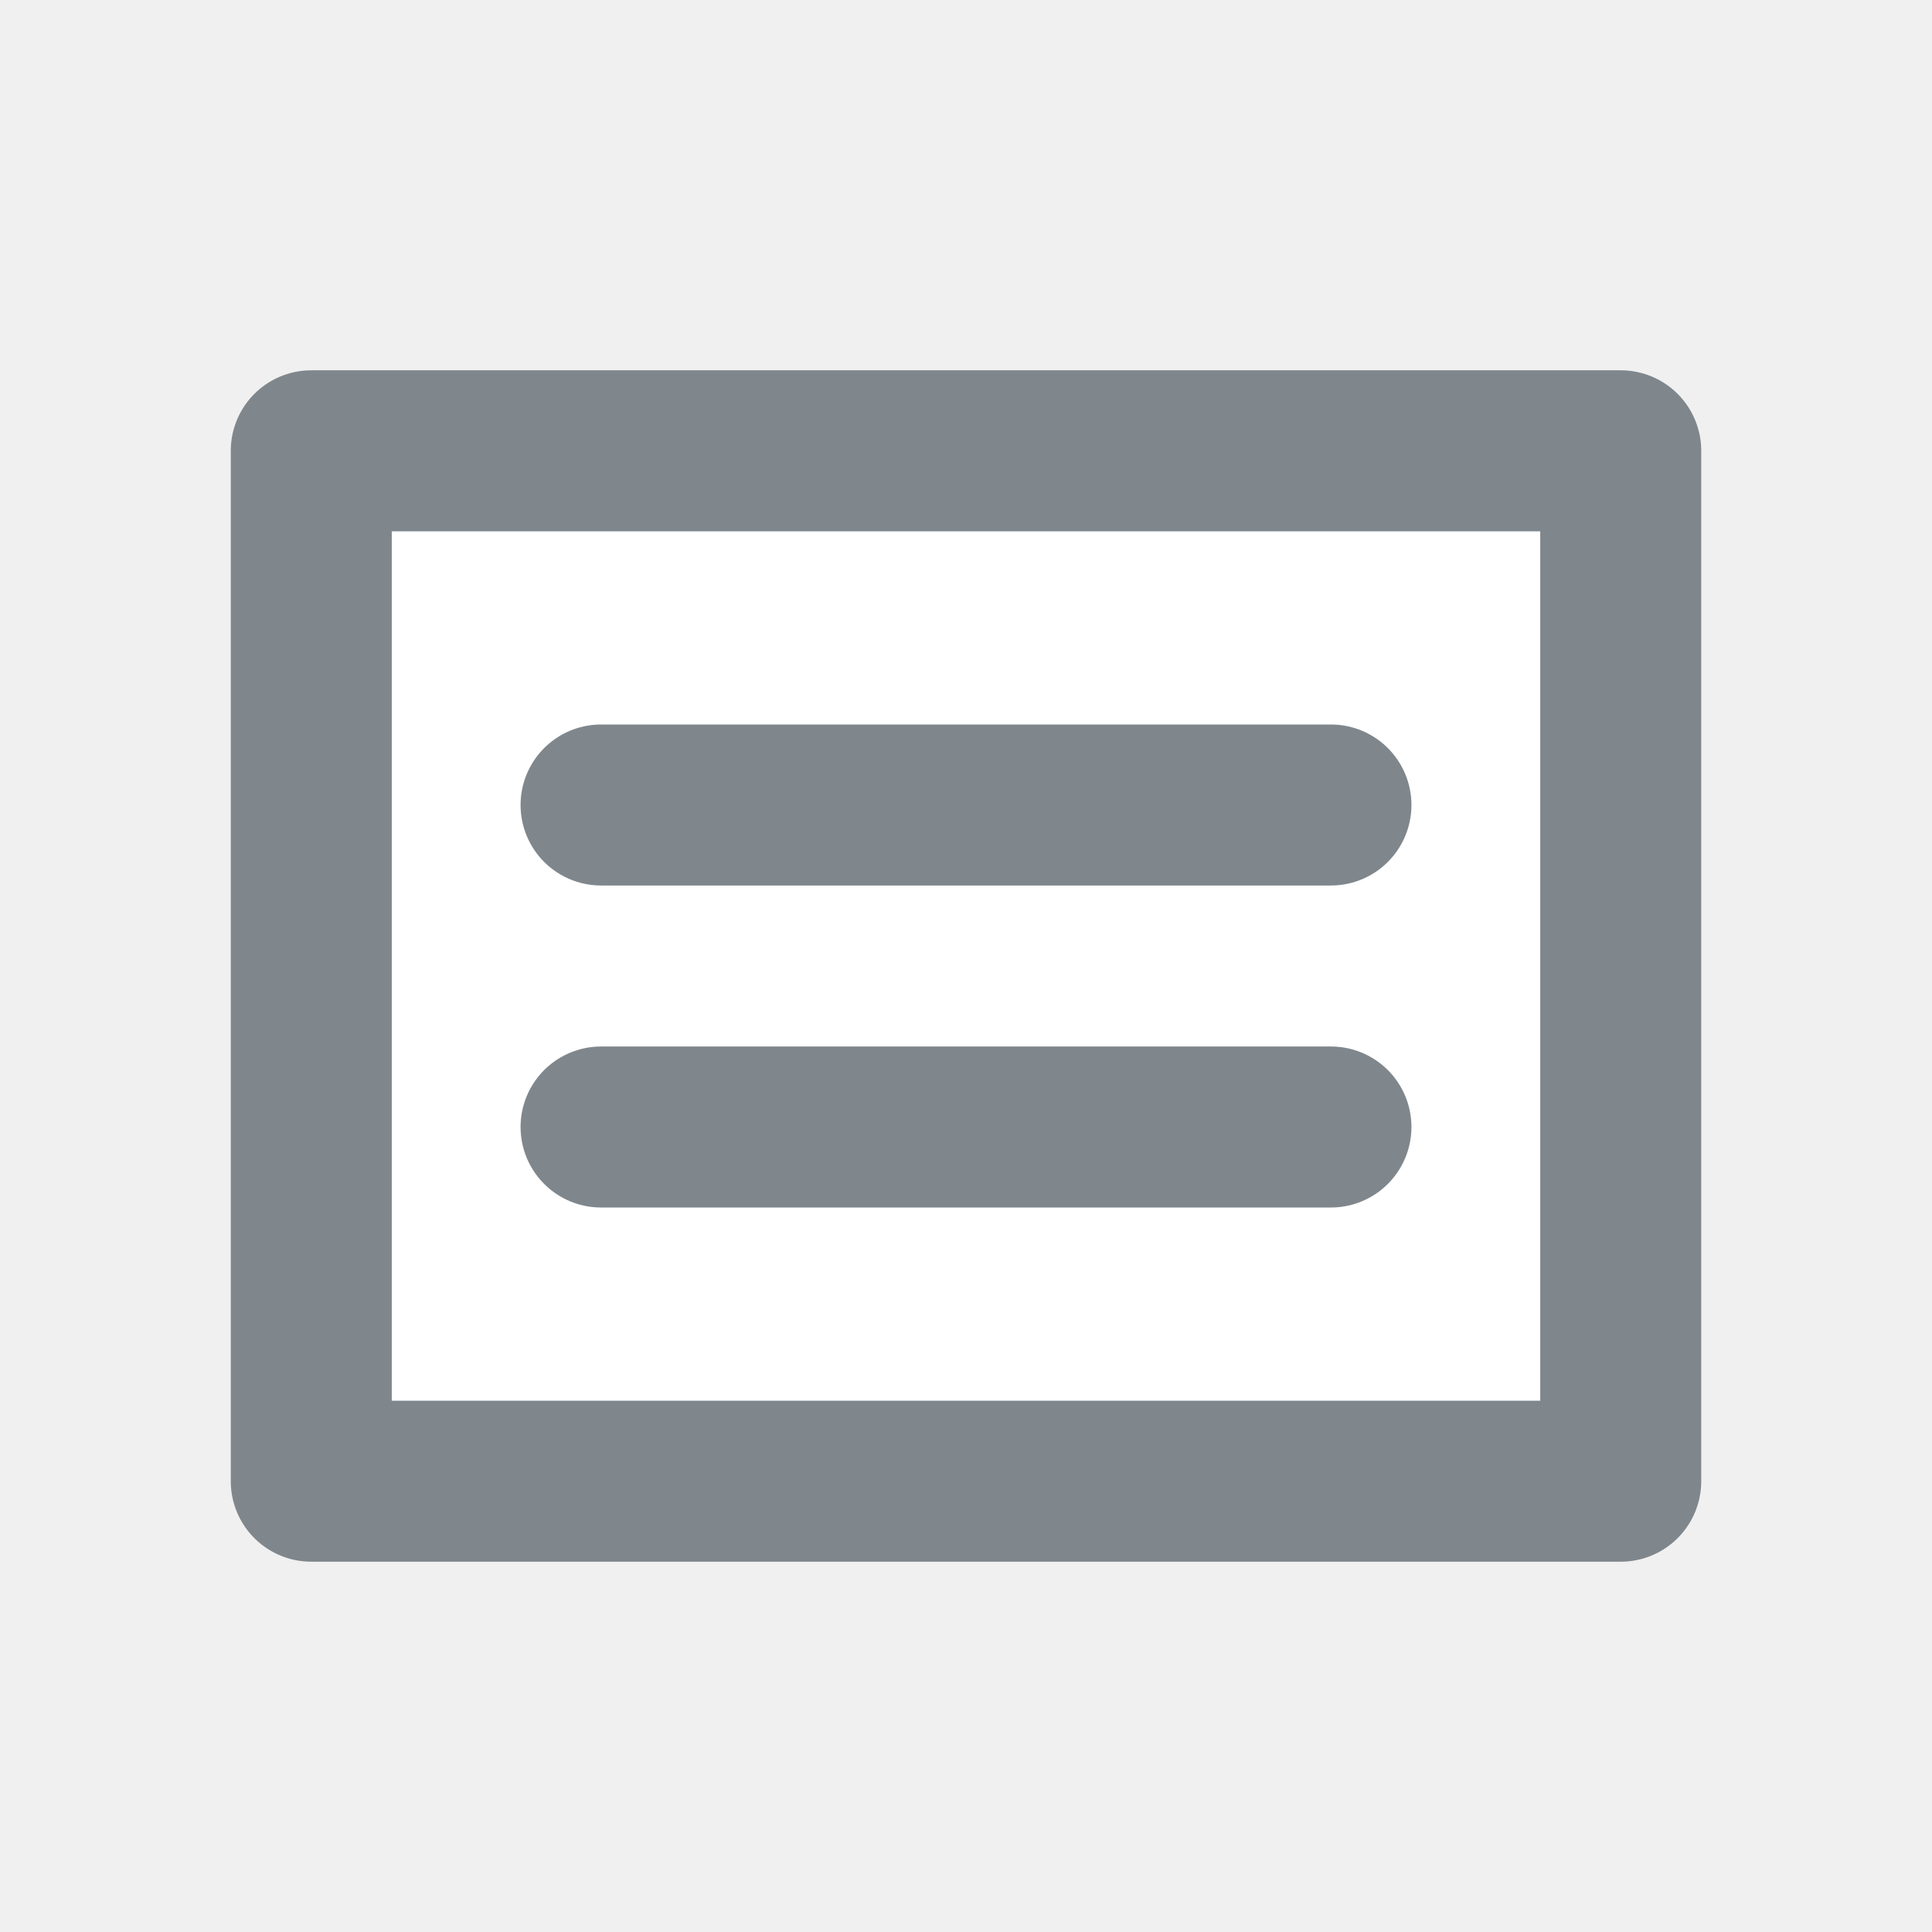
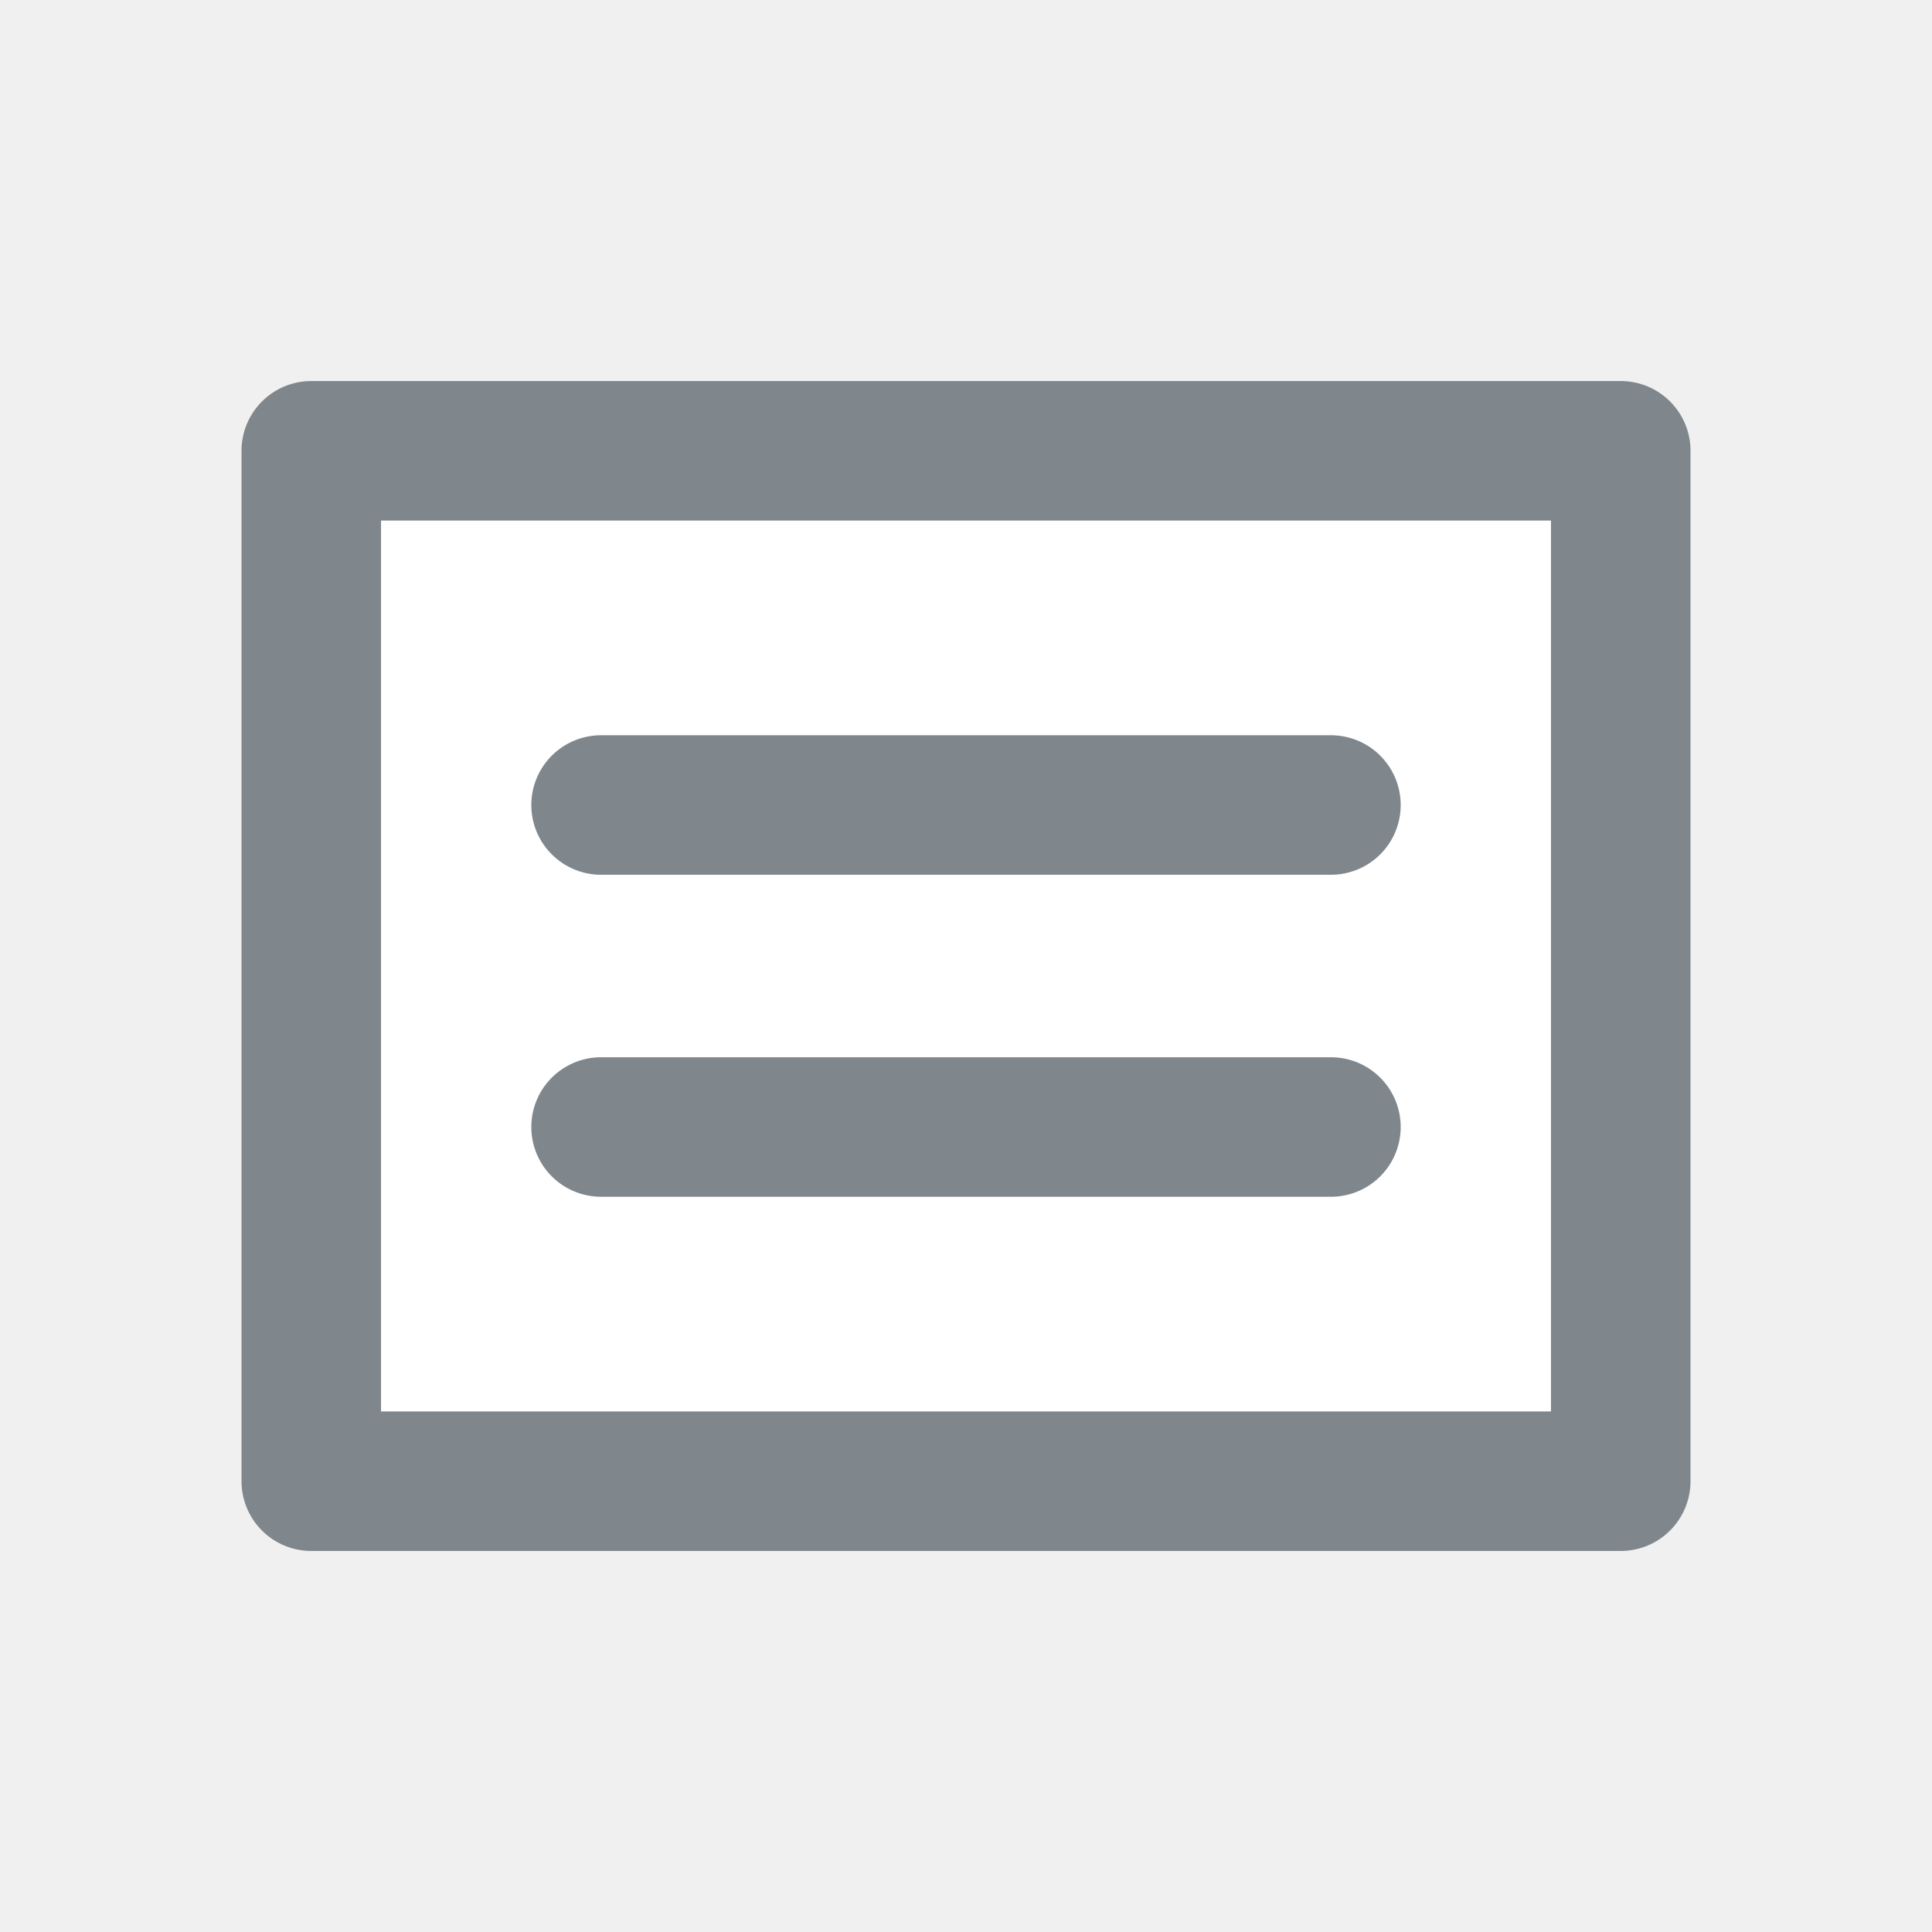
<svg xmlns="http://www.w3.org/2000/svg" version="1.1" id="Ebene_1" x="0px" y="0px" width="18px" height="18px" viewBox="0 0 18 18" style="enable-background:new 0 0 18 18;" xml:space="preserve">
  <style type="text/css">
- 	.st0{fill:#FFFFFF;stroke:#7f878d;stroke-width:1.5;stroke-linecap:round;stroke-linejoin:round;stroke-miterlimit:10;}
- 	.st1{fill:none;stroke:#7f878d;stroke-width:1.5;stroke-linecap:round;stroke-linejoin:round;stroke-miterlimit:10;}
+ 	.st0{fill:#FFFFFF;stroke:#7f878d;stroke-width:1.3;stroke-linecap:round;stroke-linejoin:round;stroke-miterlimit:10;}
+ 	.st1{fill:none;stroke:#7f878d;stroke-width:1.3;stroke-linecap:round;stroke-linejoin:round;stroke-miterlimit:10;}
</style>
  <rect x="2.9" y="4.2" class="st0" width="12.2" height="9.6" />
  <g>
    <line class="st1" x1="5.6" y1="10.5" x2="12.4" y2="10.5" />
    <line class="st1" x1="5.6" y1="7.5" x2="12.4" y2="7.5" />
  </g>
</svg>
